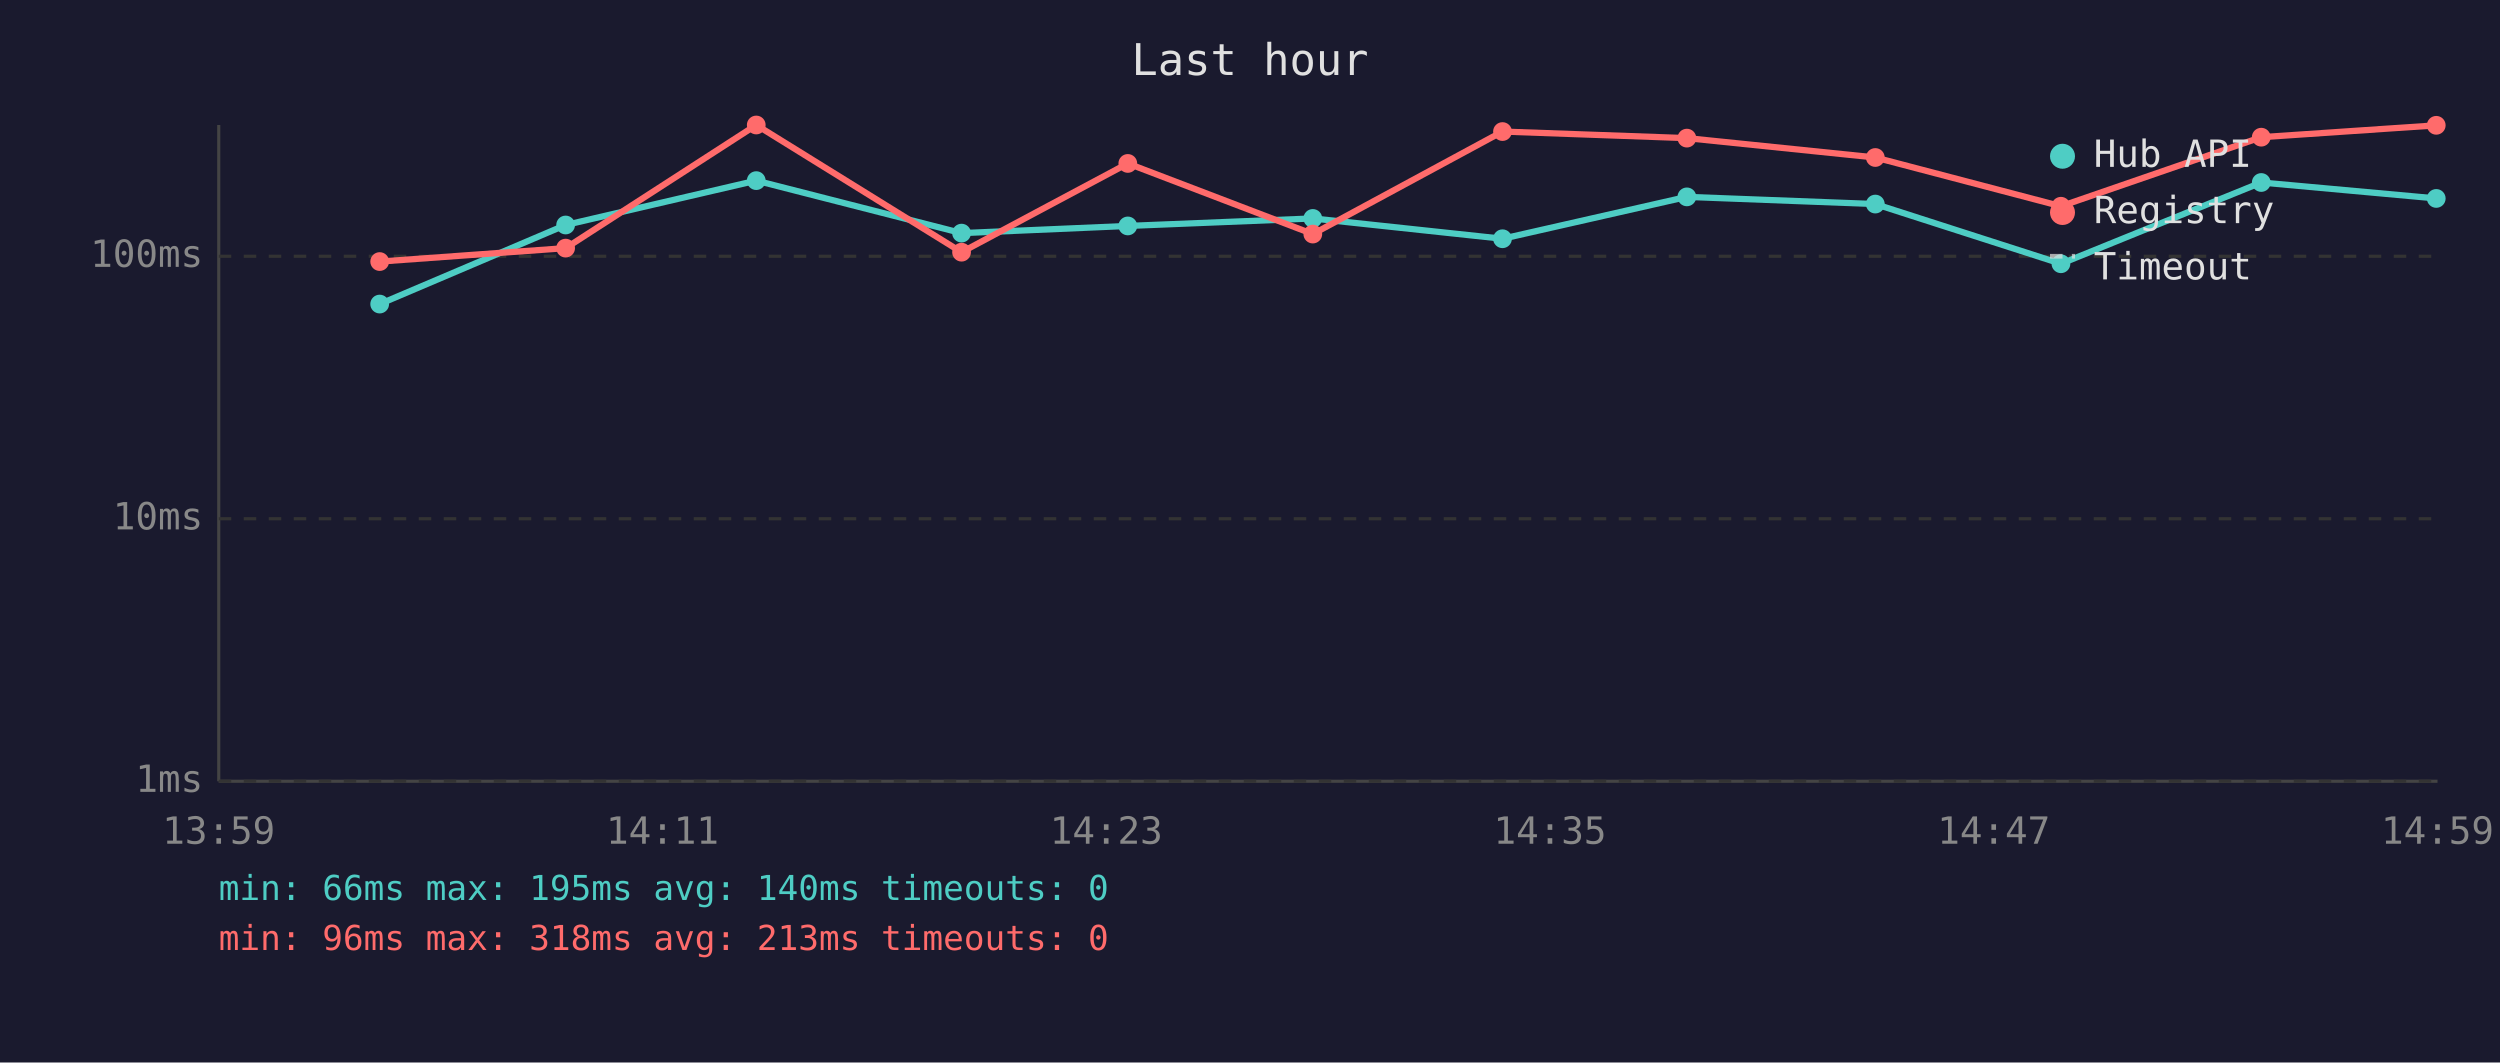
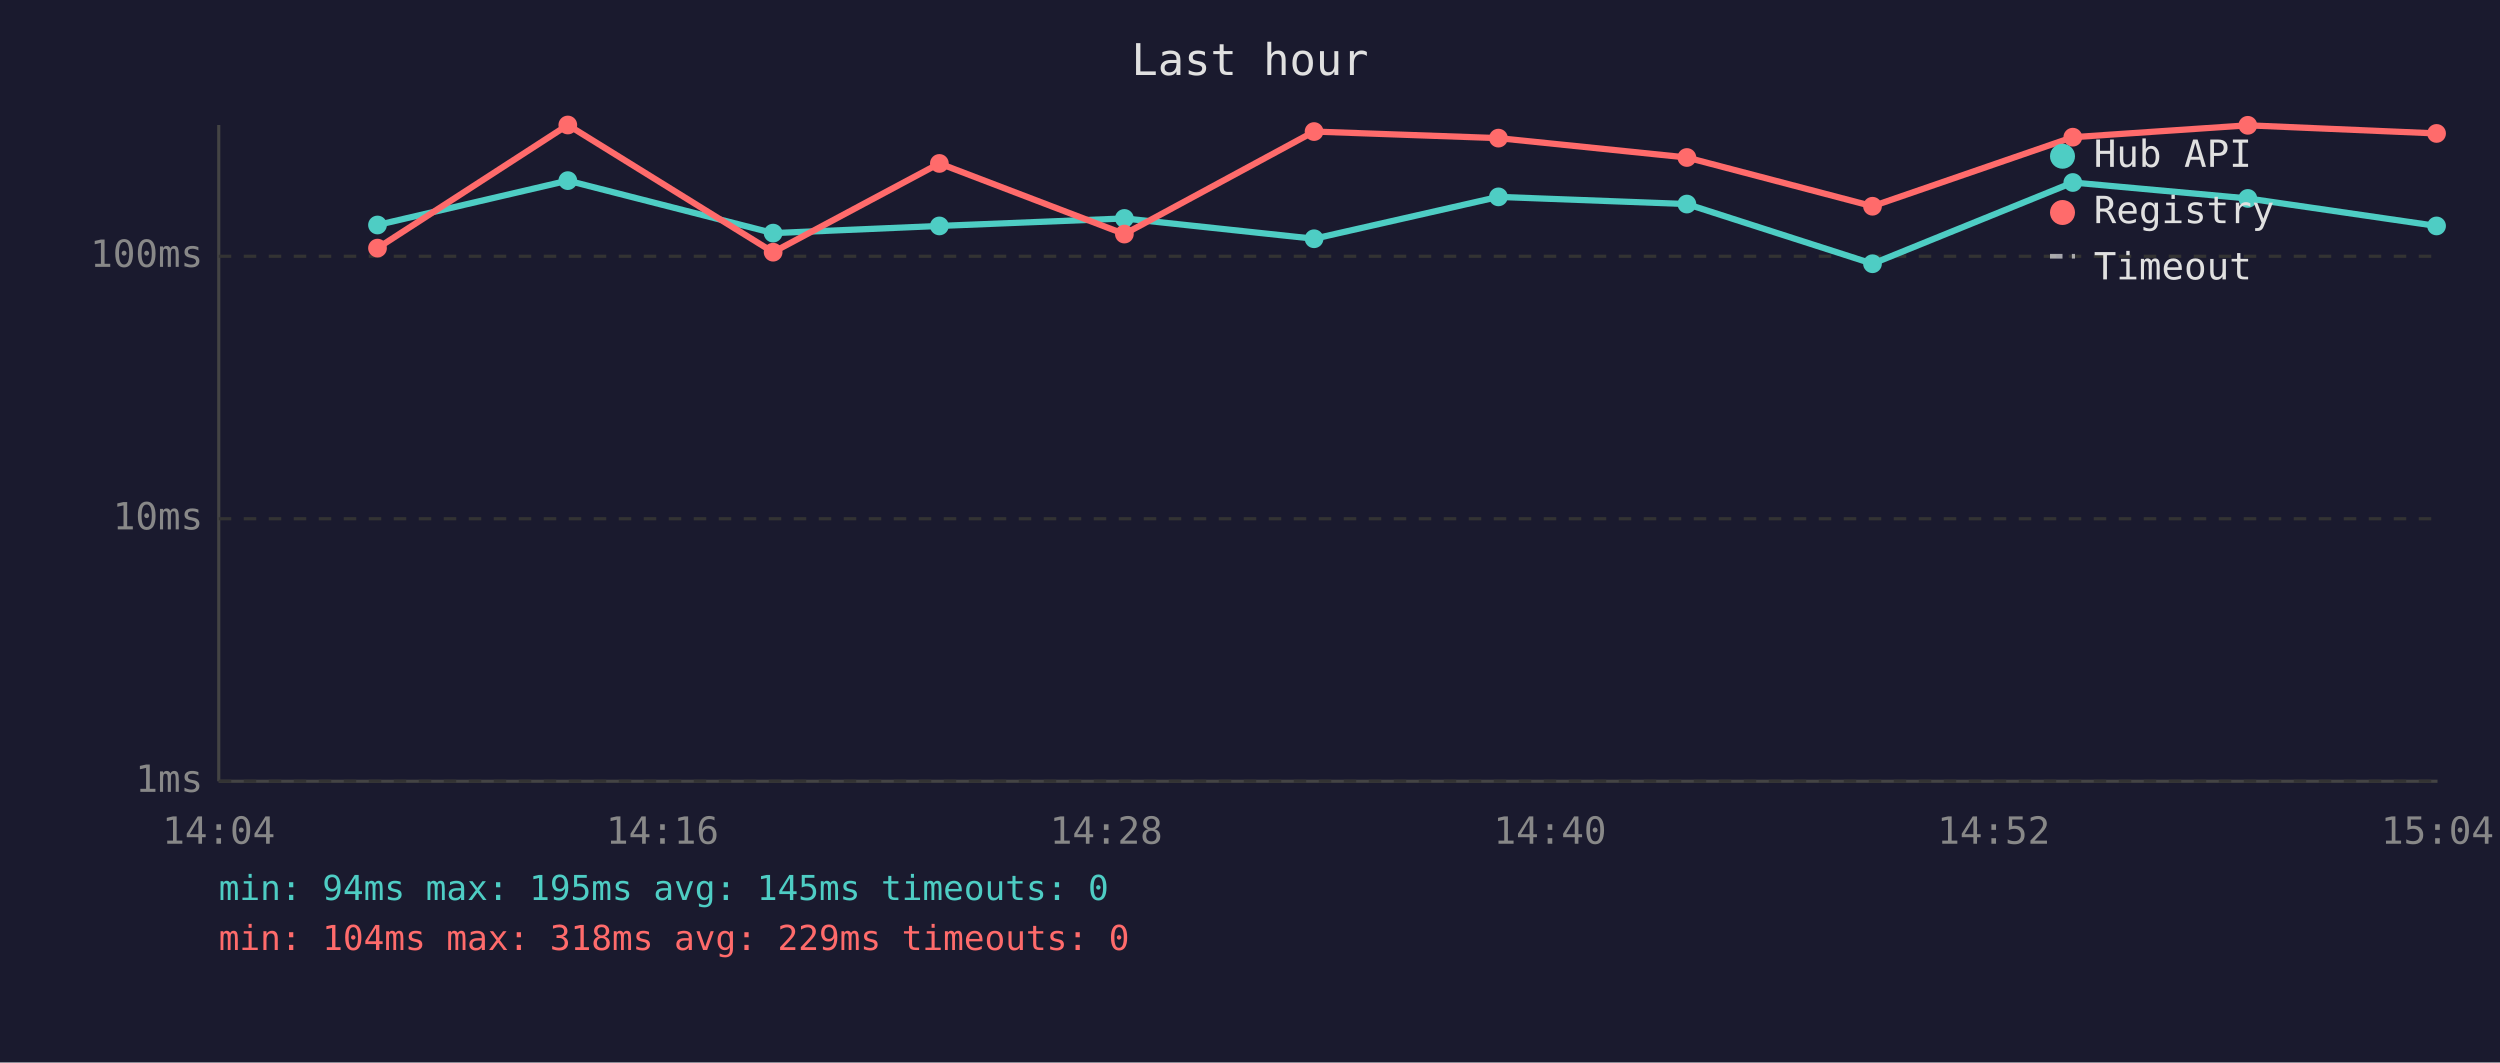
<svg xmlns="http://www.w3.org/2000/svg" viewBox="0 0 800 340" font-family="monospace" font-size="12">
  <rect width="800" height="340" fill="#1a1a2e" />
  <text x="400" y="24" fill="#e0e0e0" font-size="14" text-anchor="middle">Last hour</text>
  <line x1="70" y1="40" x2="70" y2="250" stroke="#444" stroke-width="1" />
  <line x1="70" y1="250" x2="780" y2="250" stroke="#444" stroke-width="1" />
  <line x1="70" y1="250" x2="780" y2="250" stroke="#333" stroke-width="1" stroke-dasharray="4" />
  <text x="65" y="250" fill="#888" text-anchor="end" dominant-baseline="middle">1ms</text>
  <line x1="70" y1="166" x2="780" y2="166" stroke="#333" stroke-width="1" stroke-dasharray="4" />
  <text x="65" y="166" fill="#888" text-anchor="end" dominant-baseline="middle">10ms</text>
  <line x1="70" y1="82" x2="780" y2="82" stroke="#333" stroke-width="1" stroke-dasharray="4" />
  <text x="65" y="82" fill="#888" text-anchor="end" dominant-baseline="middle">100ms</text>
-   <text x="70" y="270" fill="#888" text-anchor="middle">13:59</text>
-   <text x="212" y="270" fill="#888" text-anchor="middle">14:11</text>
-   <text x="354" y="270" fill="#888" text-anchor="middle">14:23</text>
-   <text x="496" y="270" fill="#888" text-anchor="middle">14:35</text>
-   <text x="638" y="270" fill="#888" text-anchor="middle">14:47</text>
-   <text x="780" y="270" fill="#888" text-anchor="middle">14:59</text>
-   <polyline points="121.5,97.3 181.0,72.0 242.0,57.8 307.7,74.6 360.9,72.3 420.1,69.9 480.8,76.4 539.8,63.0 600.1,65.3 659.5,84.4 723.6,58.4 779.6,63.5" fill="none" stroke="#4ecdc4" stroke-width="2" opacity="1" />
-   <circle cx="121.5" cy="97.3" r="3" fill="#4ecdc4" />
-   <circle cx="181.0" cy="72.0" r="3" fill="#4ecdc4" />
-   <circle cx="242.0" cy="57.8" r="3" fill="#4ecdc4" />
-   <circle cx="307.7" cy="74.6" r="3" fill="#4ecdc4" />
-   <circle cx="360.9" cy="72.3" r="3" fill="#4ecdc4" />
-   <circle cx="420.1" cy="69.9" r="3" fill="#4ecdc4" />
-   <circle cx="480.8" cy="76.4" r="3" fill="#4ecdc4" />
-   <circle cx="539.8" cy="63.0" r="3" fill="#4ecdc4" />
-   <circle cx="600.1" cy="65.3" r="3" fill="#4ecdc4" />
-   <circle cx="659.5" cy="84.4" r="3" fill="#4ecdc4" />
-   <circle cx="723.6" cy="58.4" r="3" fill="#4ecdc4" />
-   <circle cx="779.6" cy="63.5" r="3" fill="#4ecdc4" />
-   <polyline points="121.5,83.7 181.0,79.4 242.0,40.0 307.7,80.7 360.9,52.3 420.1,74.9 480.8,42.1 539.8,44.2 600.1,50.4 659.5,66.0 723.6,43.9 779.6,40.1" fill="none" stroke="#ff6b6b" stroke-width="2" opacity="1" />
-   <circle cx="121.5" cy="83.7" r="3" fill="#ff6b6b" />
-   <circle cx="181.0" cy="79.4" r="3" fill="#ff6b6b" />
-   <circle cx="242.0" cy="40.0" r="3" fill="#ff6b6b" />
-   <circle cx="307.7" cy="80.7" r="3" fill="#ff6b6b" />
-   <circle cx="360.9" cy="52.3" r="3" fill="#ff6b6b" />
-   <circle cx="420.1" cy="74.9" r="3" fill="#ff6b6b" />
-   <circle cx="480.8" cy="42.1" r="3" fill="#ff6b6b" />
-   <circle cx="539.8" cy="44.2" r="3" fill="#ff6b6b" />
-   <circle cx="600.1" cy="50.4" r="3" fill="#ff6b6b" />
-   <circle cx="659.5" cy="66.0" r="3" fill="#ff6b6b" />
-   <circle cx="723.6" cy="43.9" r="3" fill="#ff6b6b" />
-   <circle cx="779.6" cy="40.1" r="3" fill="#ff6b6b" />
+   <text x="70" y="270" fill="#888" text-anchor="middle">14:04</text>
+   <text x="212" y="270" fill="#888" text-anchor="middle">14:16</text>
+   <text x="354" y="270" fill="#888" text-anchor="middle">14:28</text>
+   <text x="496" y="270" fill="#888" text-anchor="middle">14:40</text>
+   <text x="638" y="270" fill="#888" text-anchor="middle">14:52</text>
+   <text x="780" y="270" fill="#888" text-anchor="middle">15:04</text>
+   <polyline points="120.8,72.0 181.7,57.8 247.4,74.6 300.6,72.3 359.8,69.9 420.5,76.4 479.5,63.0 539.8,65.3 599.2,84.4 663.3,58.4 719.3,63.5 779.7,72.3" fill="none" stroke="#4ecdc4" stroke-width="2" opacity="1" />
+   <circle cx="120.8" cy="72.0" r="3" fill="#4ecdc4" />
+   <circle cx="181.7" cy="57.8" r="3" fill="#4ecdc4" />
+   <circle cx="247.4" cy="74.6" r="3" fill="#4ecdc4" />
+   <circle cx="300.6" cy="72.3" r="3" fill="#4ecdc4" />
+   <circle cx="359.8" cy="69.9" r="3" fill="#4ecdc4" />
+   <circle cx="420.5" cy="76.4" r="3" fill="#4ecdc4" />
+   <circle cx="479.5" cy="63.0" r="3" fill="#4ecdc4" />
+   <circle cx="539.8" cy="65.3" r="3" fill="#4ecdc4" />
+   <circle cx="599.2" cy="84.4" r="3" fill="#4ecdc4" />
+   <circle cx="663.3" cy="58.4" r="3" fill="#4ecdc4" />
+   <circle cx="719.3" cy="63.5" r="3" fill="#4ecdc4" />
+   <circle cx="779.7" cy="72.3" r="3" fill="#4ecdc4" />
+   <polyline points="120.8,79.4 181.7,40.0 247.4,80.7 300.6,52.3 359.8,74.9 420.5,42.1 479.5,44.2 539.8,50.4 599.2,66.0 663.3,43.9 719.3,40.1 779.7,42.7" fill="none" stroke="#ff6b6b" stroke-width="2" opacity="1" />
+   <circle cx="120.8" cy="79.4" r="3" fill="#ff6b6b" />
+   <circle cx="181.7" cy="40.0" r="3" fill="#ff6b6b" />
+   <circle cx="247.4" cy="80.7" r="3" fill="#ff6b6b" />
+   <circle cx="300.6" cy="52.3" r="3" fill="#ff6b6b" />
+   <circle cx="359.8" cy="74.9" r="3" fill="#ff6b6b" />
+   <circle cx="420.5" cy="42.1" r="3" fill="#ff6b6b" />
+   <circle cx="479.5" cy="44.2" r="3" fill="#ff6b6b" />
+   <circle cx="539.8" cy="50.4" r="3" fill="#ff6b6b" />
+   <circle cx="599.2" cy="66.0" r="3" fill="#ff6b6b" />
+   <circle cx="663.3" cy="43.9" r="3" fill="#ff6b6b" />
+   <circle cx="719.3" cy="40.1" r="3" fill="#ff6b6b" />
+   <circle cx="779.7" cy="42.7" r="3" fill="#ff6b6b" />
  <circle cx="660" cy="50" r="4" fill="#4ecdc4" />
  <text x="670" y="50" fill="#e0e0e0" dominant-baseline="middle">Hub API</text>
  <circle cx="660" cy="68" r="4" fill="#ff6b6b" />
  <text x="670" y="68" fill="#e0e0e0" dominant-baseline="middle">Registry</text>
  <line x1="656" y1="82" x2="664" y2="82" stroke="#e0e0e0" stroke-width="1.5" stroke-dasharray="4,3" opacity="0.7" />
  <text x="670" y="86" fill="#e0e0e0" dominant-baseline="middle">Timeout</text>
-   <text x="70" y="288" fill="#4ecdc4" font-size="11">min: 66ms  max: 195ms  avg: 140ms  timeouts: 0</text>
-   <text x="70" y="304" fill="#ff6b6b" font-size="11">min: 96ms  max: 318ms  avg: 213ms  timeouts: 0</text>
+   <text x="70" y="288" fill="#4ecdc4" font-size="11">min: 94ms  max: 195ms  avg: 145ms  timeouts: 0</text>
+   <text x="70" y="304" fill="#ff6b6b" font-size="11">min: 104ms  max: 318ms  avg: 229ms  timeouts: 0</text>
</svg>
